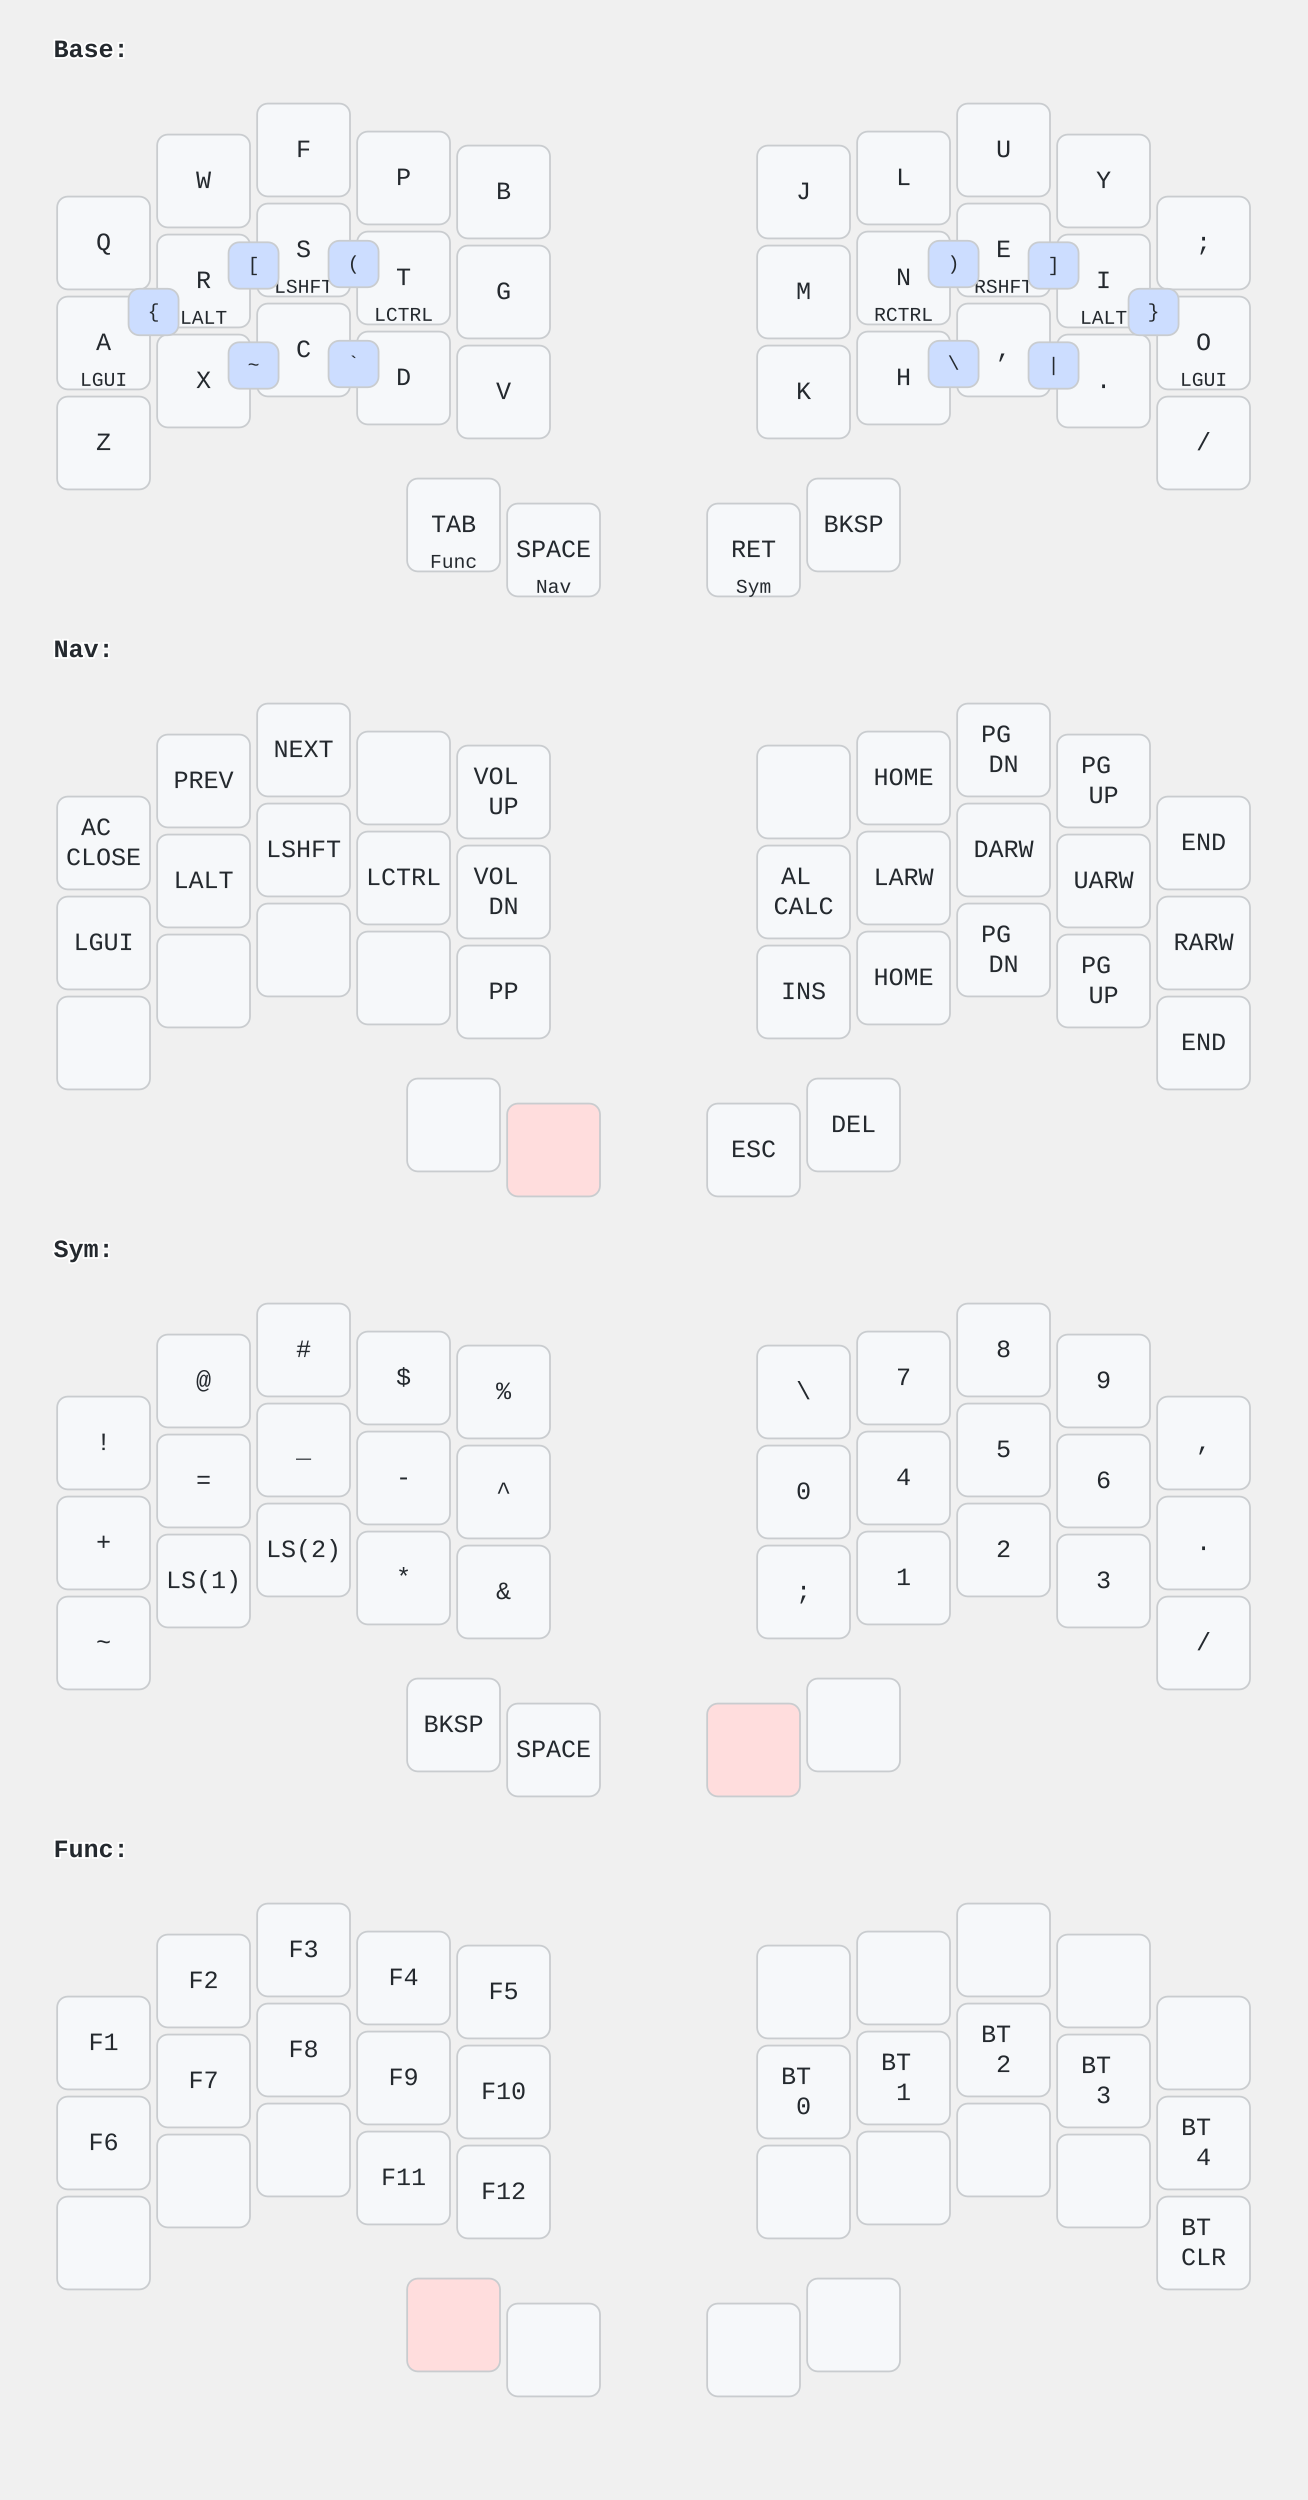
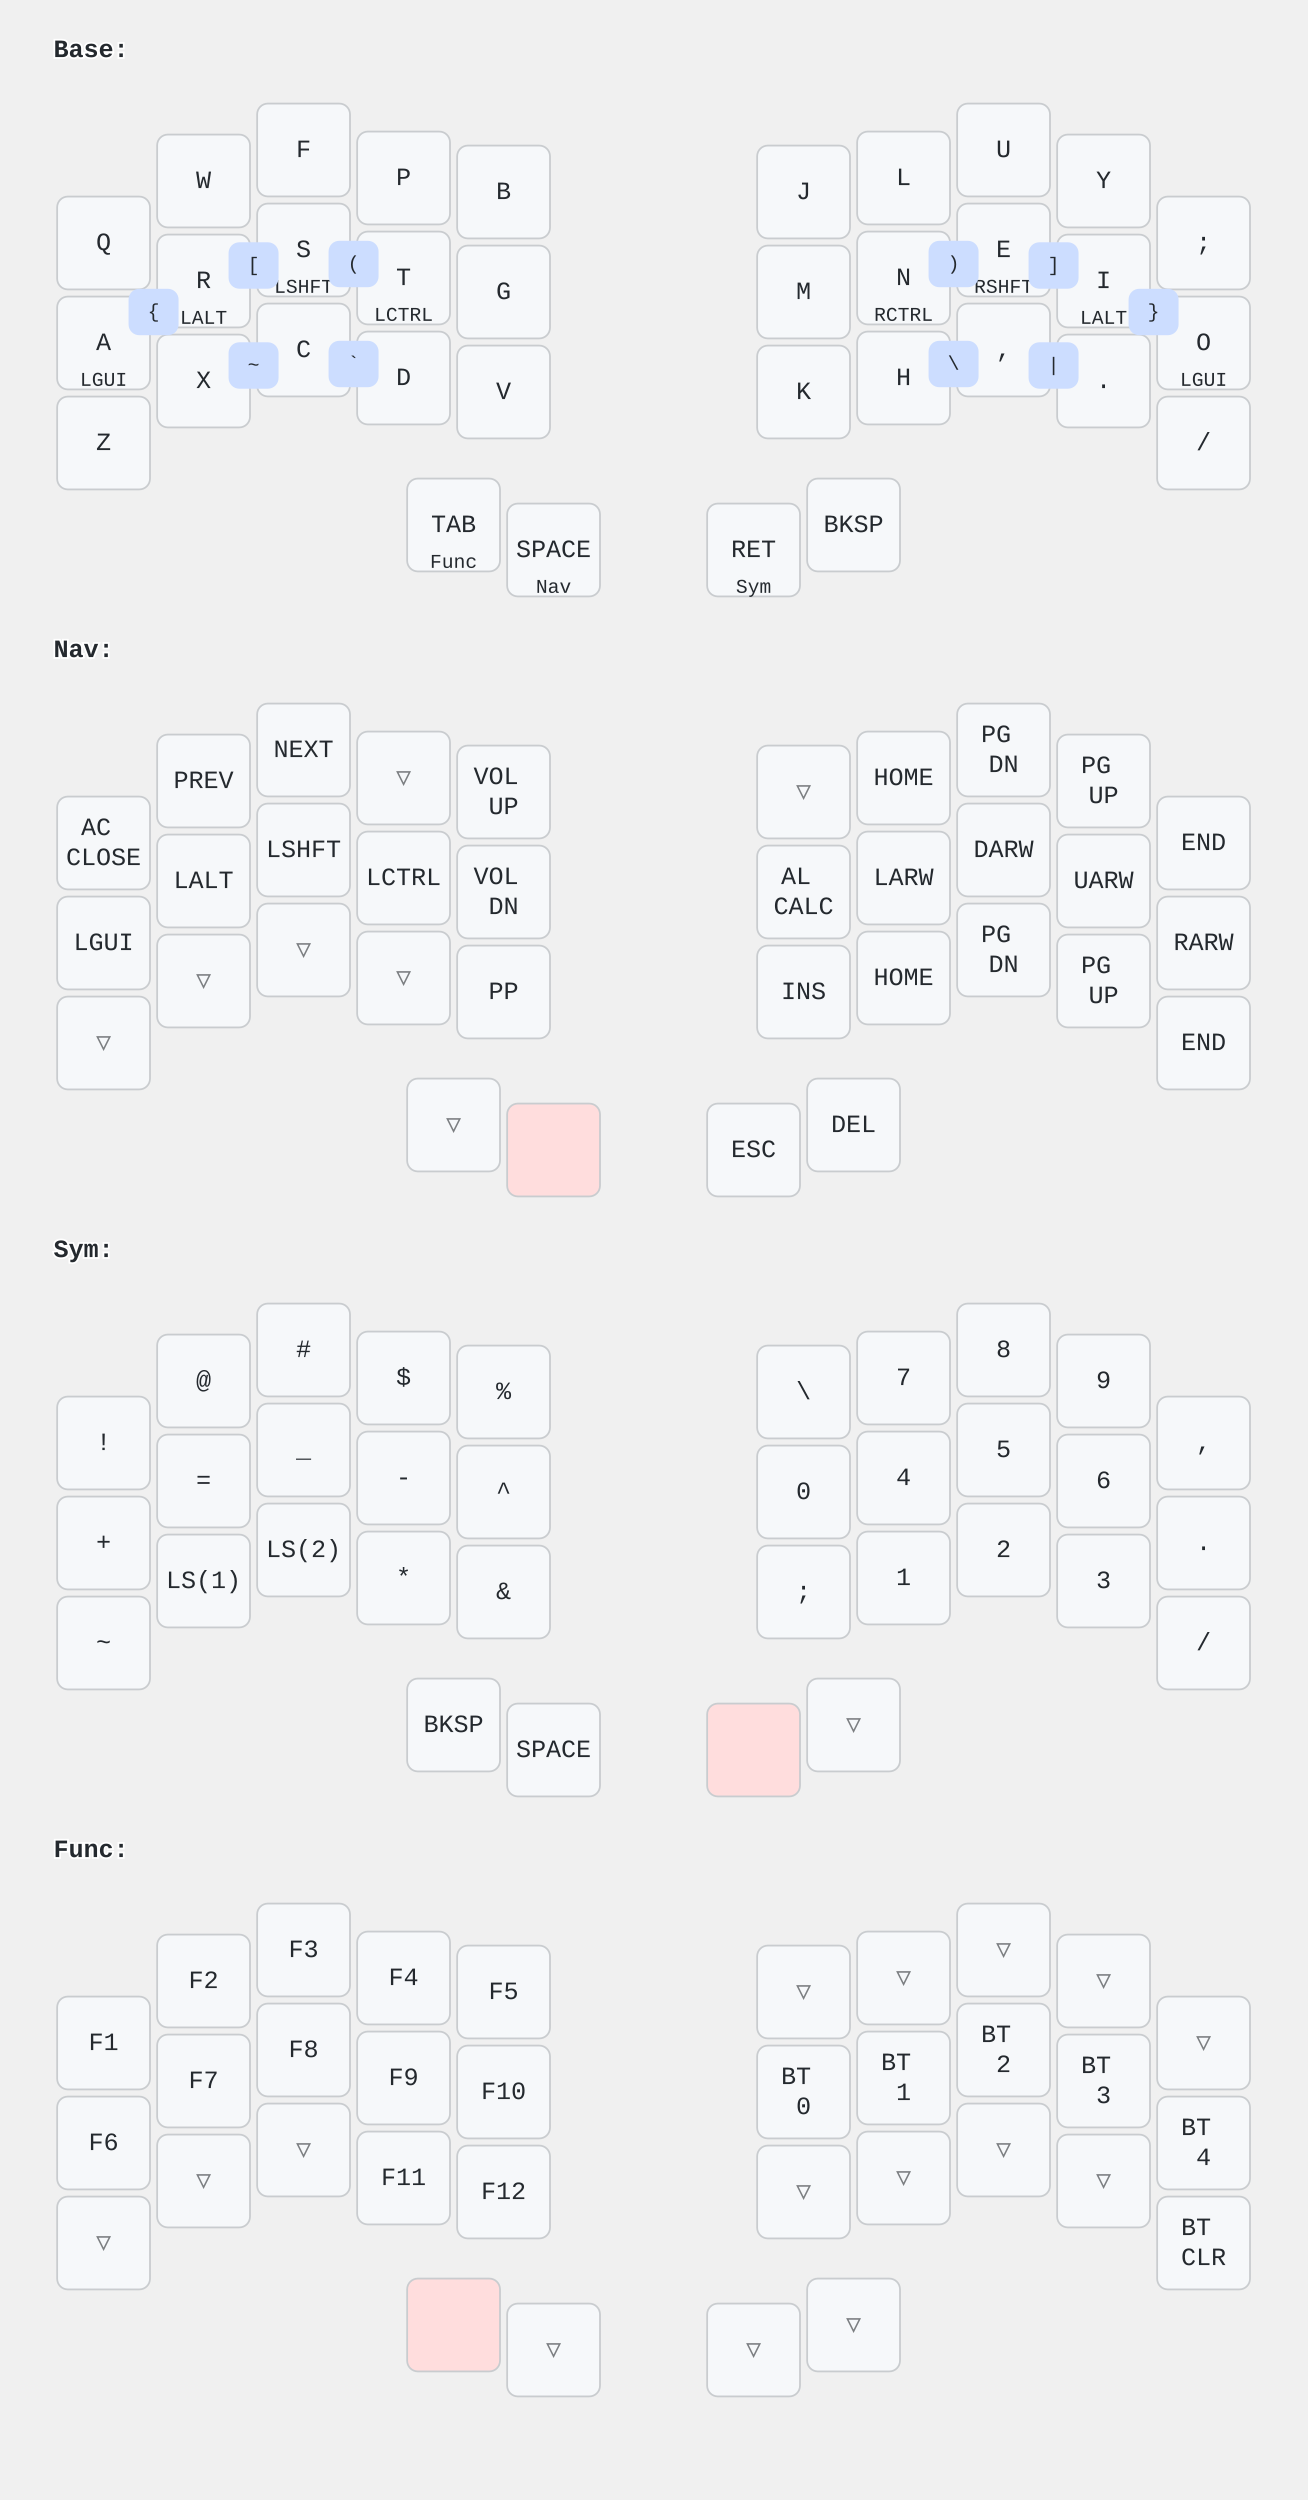
- <svg xmlns="http://www.w3.org/2000/svg" width="732.0" height="1400.0" viewBox="0 0 732.0 1400.0">
-   <style>/* font and background color specifications */
- svg {
+ <svg xmlns="http://www.w3.org/2000/svg" width="732.0" height="1400.0" viewBox="0 0 732.0 1400.0" class="keymap">
+   <style>/* inherit to force styles through use tags*/
+ svg path {
+     fill: inherit;
+ }
+ /* font and background color specifications */
+ svg.keymap {
    font-family: SFMono-Regular,Consolas,Liberation Mono,Menlo,monospace;
    font-size: 14px;
    font-kerning: normal;
    text-rendering: optimizeLegibility;
    fill: #24292e;
}

/* default key styling */
- rect {
+ rect.key {
    fill: #f6f8fa;
    stroke: #c9cccf;
    stroke-width: 1;
}

/* color accent for combo boxes */
rect.combo {
    fill: #cdf;
}

/* color accent for held keys */
rect.held, rect.combo.held {
    fill: #fdd;
}

/* color accent for ghost (optional) keys */
rect.ghost, rect.combo.ghost {
    fill: #ddd;
}

text {
    text-anchor: middle;
    dominant-baseline: middle;
}

/* styling for layer labels */
text.label {
    font-weight: bold;
    text-anchor: start;
    stroke: white;
    stroke-width: 2;
    paint-order: stroke;
}

/* styling for combo tap, and key hold/shifted label text */
text.combo, text.hold, text.shifted {
    font-size: 11px;
}

text.hold {
    text-anchor: middle;
    dominant-baseline: auto;
}

text.shifted {
    text-anchor: middle;
    dominant-baseline: hanging;
}

/* styling for hold/shifted label text in combo box */
text.combo.hold, text.combo.shifted {
    font-size: 8px;
}

+ /* lighter symbol for transparent keys */
+ text.trans {
+     fill: #7b7e81;
+ }
+ 
/* styling for combo dendrons */
- path {
+ path.combo {
    stroke-width: 1;
    stroke: gray;
    fill: none;
}
+ 
+ /* Start Tabler Icons Cleanup */
+ /* cannot use height/width with glyphs */
+ .icon-tabler &gt; path {
+     fill: inherit;
+     stroke: inherit;
+ }
+ /* hide tabler's default box */
+ .icon-tabler &gt; path[stroke="none"][fill="none"] {
+     visibility: collapse;
+ }
+ /* End Tabler Icons Cleanup */
</style>
  <g class="layer-Base">
    <text x="30.0" y="28.0" class="label">Base:</text>
-     <rect rx="6.0" ry="6.0" x="32.0" y="110.08" width="52.0" height="52.0" class="" />
+     <rect rx="6.0" ry="6.0" x="32.0" y="110.08" width="52.0" height="52.0" class="key" />
    <text x="58.0" y="136.08" class="tap">Q</text>
-     <rect rx="6.0" ry="6.0" x="88.0" y="75.36" width="52.0" height="52.0" class="" />
+     <rect rx="6.0" ry="6.0" x="88.0" y="75.36" width="52.0" height="52.0" class="key" />
    <text x="114.0" y="101.36" class="tap">W</text>
-     <rect rx="6.0" ry="6.0" x="144.0" y="58.0" width="52.0" height="52.0" class="" />
+     <rect rx="6.0" ry="6.0" x="144.0" y="58.0" width="52.0" height="52.0" class="key" />
    <text x="170.0" y="84.0" class="tap">F</text>
-     <rect rx="6.0" ry="6.0" x="200.0" y="73.68" width="52.0" height="52.0" class="" />
+     <rect rx="6.0" ry="6.0" x="200.0" y="73.68" width="52.0" height="52.0" class="key" />
    <text x="226.0" y="99.68" class="tap">P</text>
-     <rect rx="6.0" ry="6.0" x="256.0" y="81.52" width="52.0" height="52.0" class="" />
+     <rect rx="6.0" ry="6.0" x="256.0" y="81.52" width="52.0" height="52.0" class="key" />
    <text x="282.0" y="107.52" class="tap">B</text>
-     <rect rx="6.0" ry="6.0" x="424.0" y="81.52" width="52.0" height="52.0" class="" />
+     <rect rx="6.0" ry="6.0" x="424.0" y="81.52" width="52.0" height="52.0" class="key" />
    <text x="450.0" y="107.52" class="tap">J</text>
-     <rect rx="6.0" ry="6.0" x="480.0" y="73.68" width="52.0" height="52.0" class="" />
+     <rect rx="6.0" ry="6.0" x="480.0" y="73.68" width="52.0" height="52.0" class="key" />
    <text x="506.0" y="99.68" class="tap">L</text>
-     <rect rx="6.0" ry="6.0" x="536.0" y="58.0" width="52.0" height="52.0" class="" />
+     <rect rx="6.0" ry="6.0" x="536.0" y="58.0" width="52.0" height="52.0" class="key" />
    <text x="562.0" y="84.0" class="tap">U</text>
-     <rect rx="6.0" ry="6.0" x="592.0" y="75.36" width="52.0" height="52.0" class="" />
+     <rect rx="6.0" ry="6.0" x="592.0" y="75.36" width="52.0" height="52.0" class="key" />
    <text x="618.0" y="101.36" class="tap">Y</text>
-     <rect rx="6.0" ry="6.0" x="648.0" y="110.08" width="52.0" height="52.0" class="" />
+     <rect rx="6.0" ry="6.0" x="648.0" y="110.08" width="52.0" height="52.0" class="key" />
    <text x="674.0" y="136.08" class="tap">;</text>
-     <rect rx="6.0" ry="6.0" x="32.0" y="166.08" width="52.0" height="52.0" class="" />
+     <rect rx="6.0" ry="6.0" x="32.0" y="166.08" width="52.0" height="52.0" class="key" />
    <text x="58.0" y="192.08" class="tap">A</text>
    <text x="58.0" y="216.08" class="hold">LGUI</text>
-     <rect rx="6.0" ry="6.0" x="88.0" y="131.36" width="52.0" height="52.0" class="" />
+     <rect rx="6.0" ry="6.0" x="88.0" y="131.36" width="52.0" height="52.0" class="key" />
    <text x="114.0" y="157.36" class="tap">R</text>
    <text x="114.0" y="181.36" class="hold">LALT</text>
-     <rect rx="6.0" ry="6.0" x="144.0" y="114.0" width="52.0" height="52.0" class="" />
+     <rect rx="6.0" ry="6.0" x="144.0" y="114.0" width="52.0" height="52.0" class="key" />
    <text x="170.0" y="140.0" class="tap">S</text>
    <text x="170.0" y="164.0" class="hold">LSHFT</text>
-     <rect rx="6.0" ry="6.0" x="200.0" y="129.68" width="52.0" height="52.0" class="" />
+     <rect rx="6.0" ry="6.0" x="200.0" y="129.68" width="52.0" height="52.0" class="key" />
    <text x="226.0" y="155.68" class="tap">T</text>
    <text x="226.0" y="179.68" class="hold">LCTRL</text>
-     <rect rx="6.0" ry="6.0" x="256.0" y="137.52" width="52.0" height="52.0" class="" />
+     <rect rx="6.0" ry="6.0" x="256.0" y="137.52" width="52.0" height="52.0" class="key" />
    <text x="282.0" y="163.52" class="tap">G</text>
-     <rect rx="6.0" ry="6.0" x="424.0" y="137.52" width="52.0" height="52.0" class="" />
+     <rect rx="6.0" ry="6.0" x="424.0" y="137.52" width="52.0" height="52.0" class="key" />
    <text x="450.0" y="163.52" class="tap">M</text>
-     <rect rx="6.0" ry="6.0" x="480.0" y="129.68" width="52.0" height="52.0" class="" />
+     <rect rx="6.0" ry="6.0" x="480.0" y="129.68" width="52.0" height="52.0" class="key" />
    <text x="506.0" y="155.68" class="tap">N</text>
    <text x="506.0" y="179.68" class="hold">RCTRL</text>
-     <rect rx="6.0" ry="6.0" x="536.0" y="114.0" width="52.0" height="52.0" class="" />
+     <rect rx="6.0" ry="6.0" x="536.0" y="114.0" width="52.0" height="52.0" class="key" />
    <text x="562.0" y="140.0" class="tap">E</text>
    <text x="562.0" y="164.0" class="hold">RSHFT</text>
-     <rect rx="6.0" ry="6.0" x="592.0" y="131.36" width="52.0" height="52.0" class="" />
+     <rect rx="6.0" ry="6.0" x="592.0" y="131.36" width="52.0" height="52.0" class="key" />
    <text x="618.0" y="157.36" class="tap">I</text>
    <text x="618.0" y="181.36" class="hold">LALT</text>
-     <rect rx="6.0" ry="6.0" x="648.0" y="166.08" width="52.0" height="52.0" class="" />
+     <rect rx="6.0" ry="6.0" x="648.0" y="166.08" width="52.0" height="52.0" class="key" />
    <text x="674.0" y="192.08" class="tap">O</text>
    <text x="674.0" y="216.08" class="hold">LGUI</text>
-     <rect rx="6.0" ry="6.0" x="32.0" y="222.08" width="52.0" height="52.0" class="" />
+     <rect rx="6.0" ry="6.0" x="32.0" y="222.08" width="52.0" height="52.0" class="key" />
    <text x="58.0" y="248.08" class="tap">Z</text>
-     <rect rx="6.0" ry="6.0" x="88.0" y="187.36" width="52.0" height="52.0" class="" />
+     <rect rx="6.0" ry="6.0" x="88.0" y="187.36" width="52.0" height="52.0" class="key" />
    <text x="114.0" y="213.36" class="tap">X</text>
-     <rect rx="6.0" ry="6.0" x="144.0" y="170.0" width="52.0" height="52.0" class="" />
+     <rect rx="6.0" ry="6.0" x="144.0" y="170.0" width="52.0" height="52.0" class="key" />
    <text x="170.0" y="196.0" class="tap">C</text>
-     <rect rx="6.0" ry="6.0" x="200.0" y="185.68" width="52.0" height="52.0" class="" />
+     <rect rx="6.0" ry="6.0" x="200.0" y="185.68" width="52.0" height="52.0" class="key" />
    <text x="226.0" y="211.68" class="tap">D</text>
-     <rect rx="6.0" ry="6.0" x="256.0" y="193.52" width="52.0" height="52.0" class="" />
+     <rect rx="6.0" ry="6.0" x="256.0" y="193.52" width="52.0" height="52.0" class="key" />
    <text x="282.0" y="219.52" class="tap">V</text>
-     <rect rx="6.0" ry="6.0" x="424.0" y="193.52" width="52.0" height="52.0" class="" />
+     <rect rx="6.0" ry="6.0" x="424.0" y="193.52" width="52.0" height="52.0" class="key" />
    <text x="450.0" y="219.52" class="tap">K</text>
-     <rect rx="6.0" ry="6.0" x="480.0" y="185.68" width="52.0" height="52.0" class="" />
+     <rect rx="6.0" ry="6.0" x="480.0" y="185.68" width="52.0" height="52.0" class="key" />
    <text x="506.0" y="211.68" class="tap">H</text>
-     <rect rx="6.0" ry="6.0" x="536.0" y="170.0" width="52.0" height="52.0" class="" />
+     <rect rx="6.0" ry="6.0" x="536.0" y="170.0" width="52.0" height="52.0" class="key" />
    <text x="562.0" y="196.0" class="tap">,</text>
-     <rect rx="6.0" ry="6.0" x="592.0" y="187.36" width="52.0" height="52.0" class="" />
+     <rect rx="6.0" ry="6.0" x="592.0" y="187.36" width="52.0" height="52.0" class="key" />
    <text x="618.0" y="213.36" class="tap">.</text>
-     <rect rx="6.0" ry="6.0" x="648.0" y="222.08" width="52.0" height="52.0" class="" />
+     <rect rx="6.0" ry="6.0" x="648.0" y="222.08" width="52.0" height="52.0" class="key" />
    <text x="674.0" y="248.08" class="tap">/</text>
-     <rect rx="6.0" ry="6.0" x="228.0" y="268.0" width="52.0" height="52.0" class="" />
+     <rect rx="6.0" ry="6.0" x="228.0" y="268.0" width="52.0" height="52.0" class="key" />
    <text x="254.0" y="294.0" class="tap">TAB</text>
    <text x="254.0" y="318.0" class="hold">Func</text>
-     <rect rx="6.0" ry="6.0" x="284.0" y="282.0" width="52.0" height="52.0" class="" />
+     <rect rx="6.0" ry="6.0" x="284.0" y="282.0" width="52.0" height="52.0" class="key" />
    <text x="310.0" y="308.0" class="tap">SPACE</text>
    <text x="310.0" y="332.0" class="hold">Nav</text>
-     <rect rx="6.0" ry="6.0" x="396.0" y="282.0" width="52.0" height="52.0" class="" />
+     <rect rx="6.0" ry="6.0" x="396.0" y="282.0" width="52.0" height="52.0" class="key" />
    <text x="422.0" y="308.0" class="tap">RET</text>
    <text x="422.0" y="332.0" class="hold">Sym</text>
-     <rect rx="6.0" ry="6.0" x="452.0" y="268.0" width="52.0" height="52.0" class="" />
+     <rect rx="6.0" ry="6.0" x="452.0" y="268.0" width="52.0" height="52.0" class="key" />
    <text x="478.0" y="294.0" class="tap">BKSP</text>
    <rect rx="6.0" ry="6.0" x="72.0" y="161.72" width="28.0" height="26.0" class="combo" />
-     <text x="86.0" y="174.72" class="combo">{</text>
+     <text x="86.0" y="174.72" class="combo tap">{</text>
    <rect rx="6.0" ry="6.0" x="128.0" y="135.68" width="28.0" height="26.0" class="combo" />
-     <text x="142.0" y="148.68" class="combo">[</text>
+     <text x="142.0" y="148.68" class="combo tap">[</text>
    <rect rx="6.0" ry="6.0" x="184.0" y="134.84" width="28.0" height="26.0" class="combo" />
-     <text x="198.0" y="147.84" class="combo">(</text>
+     <text x="198.0" y="147.84" class="combo tap">(</text>
    <rect rx="6.0" ry="6.0" x="520.0" y="134.84" width="28.0" height="26.0" class="combo" />
-     <text x="534.0" y="147.84" class="combo">)</text>
+     <text x="534.0" y="147.84" class="combo tap">)</text>
    <rect rx="6.0" ry="6.0" x="576.0" y="135.68" width="28.0" height="26.0" class="combo" />
-     <text x="590.0" y="148.68" class="combo">]</text>
+     <text x="590.0" y="148.68" class="combo tap">]</text>
    <rect rx="6.0" ry="6.0" x="632.0" y="161.72" width="28.0" height="26.0" class="combo" />
-     <text x="646.0" y="174.72" class="combo">}</text>
+     <text x="646.0" y="174.72" class="combo tap">}</text>
    <rect rx="6.0" ry="6.0" x="128.0" y="191.68" width="28.0" height="26.0" class="combo" />
-     <text x="142.0" y="204.68" class="combo">~</text>
+     <text x="142.0" y="204.68" class="combo tap">~</text>
    <rect rx="6.0" ry="6.0" x="184.0" y="190.84" width="28.0" height="26.0" class="combo" />
-     <text x="198.0" y="203.84" class="combo">`</text>
+     <text x="198.0" y="203.84" class="combo tap">`</text>
    <rect rx="6.0" ry="6.0" x="520.0" y="190.84" width="28.0" height="26.0" class="combo" />
-     <text x="534.0" y="203.84" class="combo">\</text>
+     <text x="534.0" y="203.84" class="combo tap">\</text>
    <rect rx="6.0" ry="6.0" x="576.0" y="191.68" width="28.0" height="26.0" class="combo" />
-     <text x="590.0" y="204.68" class="combo">|</text>
+     <text x="590.0" y="204.68" class="combo tap">|</text>
  </g>
  <g class="layer-Nav">
    <text x="30.0" y="364.0" class="label">Nav:</text>
-     <rect rx="6.0" ry="6.0" x="32.0" y="446.08" width="52.0" height="52.0" class="" />
+     <rect rx="6.0" ry="6.0" x="32.0" y="446.08" width="52.0" height="52.0" class="key" />
    <text x="58.0" y="472.08" class="tap">
      <tspan x="58.0" dy="-0.6em">AC</tspan>
      <tspan x="58.0" dy="1.2em">CLOSE</tspan>
    </text>
-     <rect rx="6.0" ry="6.0" x="88.0" y="411.36" width="52.0" height="52.0" class="" />
+     <rect rx="6.0" ry="6.0" x="88.0" y="411.36" width="52.0" height="52.0" class="key" />
    <text x="114.0" y="437.36" class="tap">PREV</text>
-     <rect rx="6.0" ry="6.0" x="144.0" y="394.0" width="52.0" height="52.0" class="" />
+     <rect rx="6.0" ry="6.0" x="144.0" y="394.0" width="52.0" height="52.0" class="key" />
    <text x="170.0" y="420.0" class="tap">NEXT</text>
-     <rect rx="6.0" ry="6.0" x="200.0" y="409.68" width="52.0" height="52.0" class="" />
-     <rect rx="6.0" ry="6.0" x="256.0" y="417.52" width="52.0" height="52.0" class="" />
+     <rect rx="6.0" ry="6.0" x="200.0" y="409.68" width="52.0" height="52.0" class="trans key" />
+     <text x="226.0" y="435.68" class="trans tap">▽</text>
+     <rect rx="6.0" ry="6.0" x="256.0" y="417.52" width="52.0" height="52.0" class="key" />
    <text x="282.0" y="443.52" class="tap">
      <tspan x="282.0" dy="-0.6em">VOL</tspan>
      <tspan x="282.0" dy="1.2em">UP</tspan>
    </text>
-     <rect rx="6.0" ry="6.0" x="424.0" y="417.52" width="52.0" height="52.0" class="" />
-     <rect rx="6.0" ry="6.0" x="480.0" y="409.68" width="52.0" height="52.0" class="" />
+     <rect rx="6.0" ry="6.0" x="424.0" y="417.52" width="52.0" height="52.0" class="trans key" />
+     <text x="450.0" y="443.52" class="trans tap">▽</text>
+     <rect rx="6.0" ry="6.0" x="480.0" y="409.68" width="52.0" height="52.0" class="key" />
    <text x="506.0" y="435.68" class="tap">HOME</text>
-     <rect rx="6.0" ry="6.0" x="536.0" y="394.0" width="52.0" height="52.0" class="" />
+     <rect rx="6.0" ry="6.0" x="536.0" y="394.0" width="52.0" height="52.0" class="key" />
    <text x="562.0" y="420.0" class="tap">
      <tspan x="562.0" dy="-0.6em">PG</tspan>
      <tspan x="562.0" dy="1.2em">DN</tspan>
    </text>
-     <rect rx="6.0" ry="6.0" x="592.0" y="411.36" width="52.0" height="52.0" class="" />
+     <rect rx="6.0" ry="6.0" x="592.0" y="411.36" width="52.0" height="52.0" class="key" />
    <text x="618.0" y="437.36" class="tap">
      <tspan x="618.0" dy="-0.6em">PG</tspan>
      <tspan x="618.0" dy="1.2em">UP</tspan>
    </text>
-     <rect rx="6.0" ry="6.0" x="648.0" y="446.08" width="52.0" height="52.0" class="" />
+     <rect rx="6.0" ry="6.0" x="648.0" y="446.08" width="52.0" height="52.0" class="key" />
    <text x="674.0" y="472.08" class="tap">END</text>
-     <rect rx="6.0" ry="6.0" x="32.0" y="502.08" width="52.0" height="52.0" class="" />
+     <rect rx="6.0" ry="6.0" x="32.0" y="502.08" width="52.0" height="52.0" class="key" />
    <text x="58.0" y="528.08" class="tap">LGUI</text>
-     <rect rx="6.0" ry="6.0" x="88.0" y="467.36" width="52.0" height="52.0" class="" />
+     <rect rx="6.0" ry="6.0" x="88.0" y="467.36" width="52.0" height="52.0" class="key" />
    <text x="114.0" y="493.36" class="tap">LALT</text>
-     <rect rx="6.0" ry="6.0" x="144.0" y="450.0" width="52.0" height="52.0" class="" />
+     <rect rx="6.0" ry="6.0" x="144.0" y="450.0" width="52.0" height="52.0" class="key" />
    <text x="170.0" y="476.0" class="tap">LSHFT</text>
-     <rect rx="6.0" ry="6.0" x="200.0" y="465.68" width="52.0" height="52.0" class="" />
+     <rect rx="6.0" ry="6.0" x="200.0" y="465.68" width="52.0" height="52.0" class="key" />
    <text x="226.0" y="491.68" class="tap">LCTRL</text>
-     <rect rx="6.0" ry="6.0" x="256.0" y="473.52" width="52.0" height="52.0" class="" />
+     <rect rx="6.0" ry="6.0" x="256.0" y="473.52" width="52.0" height="52.0" class="key" />
    <text x="282.0" y="499.52" class="tap">
      <tspan x="282.0" dy="-0.6em">VOL</tspan>
      <tspan x="282.0" dy="1.2em">DN</tspan>
    </text>
-     <rect rx="6.0" ry="6.0" x="424.0" y="473.52" width="52.0" height="52.0" class="" />
+     <rect rx="6.0" ry="6.0" x="424.0" y="473.52" width="52.0" height="52.0" class="key" />
    <text x="450.0" y="499.52" class="tap">
      <tspan x="450.0" dy="-0.6em">AL</tspan>
      <tspan x="450.0" dy="1.2em">CALC</tspan>
    </text>
-     <rect rx="6.0" ry="6.0" x="480.0" y="465.68" width="52.0" height="52.0" class="" />
+     <rect rx="6.0" ry="6.0" x="480.0" y="465.68" width="52.0" height="52.0" class="key" />
    <text x="506.0" y="491.68" class="tap">LARW</text>
-     <rect rx="6.0" ry="6.0" x="536.0" y="450.0" width="52.0" height="52.0" class="" />
+     <rect rx="6.0" ry="6.0" x="536.0" y="450.0" width="52.0" height="52.0" class="key" />
    <text x="562.0" y="476.0" class="tap">DARW</text>
-     <rect rx="6.0" ry="6.0" x="592.0" y="467.36" width="52.0" height="52.0" class="" />
+     <rect rx="6.0" ry="6.0" x="592.0" y="467.36" width="52.0" height="52.0" class="key" />
    <text x="618.0" y="493.36" class="tap">UARW</text>
-     <rect rx="6.0" ry="6.0" x="648.0" y="502.08" width="52.0" height="52.0" class="" />
+     <rect rx="6.0" ry="6.0" x="648.0" y="502.08" width="52.0" height="52.0" class="key" />
    <text x="674.0" y="528.08" class="tap">RARW</text>
-     <rect rx="6.0" ry="6.0" x="32.0" y="558.08" width="52.0" height="52.0" class="" />
-     <rect rx="6.0" ry="6.0" x="88.0" y="523.36" width="52.0" height="52.0" class="" />
-     <rect rx="6.0" ry="6.0" x="144.0" y="506.0" width="52.0" height="52.0" class="" />
-     <rect rx="6.0" ry="6.0" x="200.0" y="521.68" width="52.0" height="52.0" class="" />
-     <rect rx="6.0" ry="6.0" x="256.0" y="529.52" width="52.0" height="52.0" class="" />
+     <rect rx="6.0" ry="6.0" x="32.0" y="558.08" width="52.0" height="52.0" class="trans key" />
+     <text x="58.0" y="584.08" class="trans tap">▽</text>
+     <rect rx="6.0" ry="6.0" x="88.0" y="523.36" width="52.0" height="52.0" class="trans key" />
+     <text x="114.0" y="549.36" class="trans tap">▽</text>
+     <rect rx="6.0" ry="6.0" x="144.0" y="506.0" width="52.0" height="52.0" class="trans key" />
+     <text x="170.0" y="532.0" class="trans tap">▽</text>
+     <rect rx="6.0" ry="6.0" x="200.0" y="521.68" width="52.0" height="52.0" class="trans key" />
+     <text x="226.0" y="547.68" class="trans tap">▽</text>
+     <rect rx="6.0" ry="6.0" x="256.0" y="529.52" width="52.0" height="52.0" class="key" />
    <text x="282.0" y="555.52" class="tap">PP</text>
-     <rect rx="6.0" ry="6.0" x="424.0" y="529.52" width="52.0" height="52.0" class="" />
+     <rect rx="6.0" ry="6.0" x="424.0" y="529.52" width="52.0" height="52.0" class="key" />
    <text x="450.0" y="555.52" class="tap">INS</text>
-     <rect rx="6.0" ry="6.0" x="480.0" y="521.68" width="52.0" height="52.0" class="" />
+     <rect rx="6.0" ry="6.0" x="480.0" y="521.68" width="52.0" height="52.0" class="key" />
    <text x="506.0" y="547.68" class="tap">HOME</text>
-     <rect rx="6.0" ry="6.0" x="536.0" y="506.0" width="52.0" height="52.0" class="" />
+     <rect rx="6.0" ry="6.0" x="536.0" y="506.0" width="52.0" height="52.0" class="key" />
    <text x="562.0" y="532.0" class="tap">
      <tspan x="562.0" dy="-0.6em">PG</tspan>
      <tspan x="562.0" dy="1.2em">DN</tspan>
    </text>
-     <rect rx="6.0" ry="6.0" x="592.0" y="523.36" width="52.0" height="52.0" class="" />
+     <rect rx="6.0" ry="6.0" x="592.0" y="523.36" width="52.0" height="52.0" class="key" />
    <text x="618.0" y="549.36" class="tap">
      <tspan x="618.0" dy="-0.6em">PG</tspan>
      <tspan x="618.0" dy="1.2em">UP</tspan>
    </text>
-     <rect rx="6.0" ry="6.0" x="648.0" y="558.08" width="52.0" height="52.0" class="" />
+     <rect rx="6.0" ry="6.0" x="648.0" y="558.08" width="52.0" height="52.0" class="key" />
    <text x="674.0" y="584.08" class="tap">END</text>
-     <rect rx="6.0" ry="6.0" x="228.0" y="604.0" width="52.0" height="52.0" class="" />
-     <rect rx="6.0" ry="6.0" x="284.0" y="618.0" width="52.0" height="52.0" class="held" />
-     <rect rx="6.0" ry="6.0" x="396.0" y="618.0" width="52.0" height="52.0" class="" />
+     <rect rx="6.0" ry="6.0" x="228.0" y="604.0" width="52.0" height="52.0" class="trans key" />
+     <text x="254.0" y="630.0" class="trans tap">▽</text>
+     <rect rx="6.0" ry="6.0" x="284.0" y="618.0" width="52.0" height="52.0" class="held key" />
+     <rect rx="6.0" ry="6.0" x="396.0" y="618.0" width="52.0" height="52.0" class="key" />
    <text x="422.0" y="644.0" class="tap">ESC</text>
-     <rect rx="6.0" ry="6.0" x="452.0" y="604.0" width="52.0" height="52.0" class="" />
+     <rect rx="6.0" ry="6.0" x="452.0" y="604.0" width="52.0" height="52.0" class="key" />
    <text x="478.0" y="630.0" class="tap">DEL</text>
  </g>
  <g class="layer-Sym">
    <text x="30.0" y="700.0" class="label">Sym:</text>
-     <rect rx="6.0" ry="6.0" x="32.0" y="782.08" width="52.0" height="52.0" class="" />
+     <rect rx="6.0" ry="6.0" x="32.0" y="782.08" width="52.0" height="52.0" class="key" />
    <text x="58.0" y="808.08" class="tap">!</text>
-     <rect rx="6.0" ry="6.0" x="88.0" y="747.36" width="52.0" height="52.0" class="" />
+     <rect rx="6.0" ry="6.0" x="88.0" y="747.36" width="52.0" height="52.0" class="key" />
    <text x="114.0" y="773.36" class="tap">@</text>
-     <rect rx="6.0" ry="6.0" x="144.0" y="730.0" width="52.0" height="52.0" class="" />
+     <rect rx="6.0" ry="6.0" x="144.0" y="730.0" width="52.0" height="52.0" class="key" />
    <text x="170.0" y="756.0" class="tap">#</text>
-     <rect rx="6.0" ry="6.0" x="200.0" y="745.68" width="52.0" height="52.0" class="" />
+     <rect rx="6.0" ry="6.0" x="200.0" y="745.68" width="52.0" height="52.0" class="key" />
    <text x="226.0" y="771.68" class="tap">$</text>
-     <rect rx="6.0" ry="6.0" x="256.0" y="753.52" width="52.0" height="52.0" class="" />
+     <rect rx="6.0" ry="6.0" x="256.0" y="753.52" width="52.0" height="52.0" class="key" />
    <text x="282.0" y="779.52" class="tap">%</text>
-     <rect rx="6.0" ry="6.0" x="424.0" y="753.52" width="52.0" height="52.0" class="" />
+     <rect rx="6.0" ry="6.0" x="424.0" y="753.52" width="52.0" height="52.0" class="key" />
    <text x="450.0" y="779.52" class="tap">\</text>
-     <rect rx="6.0" ry="6.0" x="480.0" y="745.68" width="52.0" height="52.0" class="" />
+     <rect rx="6.0" ry="6.0" x="480.0" y="745.68" width="52.0" height="52.0" class="key" />
    <text x="506.0" y="771.68" class="tap">7</text>
-     <rect rx="6.0" ry="6.0" x="536.0" y="730.0" width="52.0" height="52.0" class="" />
+     <rect rx="6.0" ry="6.0" x="536.0" y="730.0" width="52.0" height="52.0" class="key" />
    <text x="562.0" y="756.0" class="tap">8</text>
-     <rect rx="6.0" ry="6.0" x="592.0" y="747.36" width="52.0" height="52.0" class="" />
+     <rect rx="6.0" ry="6.0" x="592.0" y="747.36" width="52.0" height="52.0" class="key" />
    <text x="618.0" y="773.36" class="tap">9</text>
-     <rect rx="6.0" ry="6.0" x="648.0" y="782.08" width="52.0" height="52.0" class="" />
+     <rect rx="6.0" ry="6.0" x="648.0" y="782.08" width="52.0" height="52.0" class="key" />
    <text x="674.0" y="808.08" class="tap">,</text>
-     <rect rx="6.0" ry="6.0" x="32.0" y="838.08" width="52.0" height="52.0" class="" />
+     <rect rx="6.0" ry="6.0" x="32.0" y="838.08" width="52.0" height="52.0" class="key" />
    <text x="58.0" y="864.08" class="tap">+</text>
-     <rect rx="6.0" ry="6.0" x="88.0" y="803.36" width="52.0" height="52.0" class="" />
+     <rect rx="6.0" ry="6.0" x="88.0" y="803.36" width="52.0" height="52.0" class="key" />
    <text x="114.0" y="829.36" class="tap">=</text>
-     <rect rx="6.0" ry="6.0" x="144.0" y="786.0" width="52.0" height="52.0" class="" />
+     <rect rx="6.0" ry="6.0" x="144.0" y="786.0" width="52.0" height="52.0" class="key" />
    <text x="170.0" y="812.0" class="tap">_</text>
-     <rect rx="6.0" ry="6.0" x="200.0" y="801.68" width="52.0" height="52.0" class="" />
+     <rect rx="6.0" ry="6.0" x="200.0" y="801.68" width="52.0" height="52.0" class="key" />
    <text x="226.0" y="827.68" class="tap">-</text>
-     <rect rx="6.0" ry="6.0" x="256.0" y="809.52" width="52.0" height="52.0" class="" />
+     <rect rx="6.0" ry="6.0" x="256.0" y="809.52" width="52.0" height="52.0" class="key" />
    <text x="282.0" y="835.52" class="tap">^</text>
-     <rect rx="6.0" ry="6.0" x="424.0" y="809.52" width="52.0" height="52.0" class="" />
+     <rect rx="6.0" ry="6.0" x="424.0" y="809.52" width="52.0" height="52.0" class="key" />
    <text x="450.0" y="835.52" class="tap">0</text>
-     <rect rx="6.0" ry="6.0" x="480.0" y="801.68" width="52.0" height="52.0" class="" />
+     <rect rx="6.0" ry="6.0" x="480.0" y="801.68" width="52.0" height="52.0" class="key" />
    <text x="506.0" y="827.68" class="tap">4</text>
-     <rect rx="6.0" ry="6.0" x="536.0" y="786.0" width="52.0" height="52.0" class="" />
+     <rect rx="6.0" ry="6.0" x="536.0" y="786.0" width="52.0" height="52.0" class="key" />
    <text x="562.0" y="812.0" class="tap">5</text>
-     <rect rx="6.0" ry="6.0" x="592.0" y="803.36" width="52.0" height="52.0" class="" />
+     <rect rx="6.0" ry="6.0" x="592.0" y="803.36" width="52.0" height="52.0" class="key" />
    <text x="618.0" y="829.36" class="tap">6</text>
-     <rect rx="6.0" ry="6.0" x="648.0" y="838.08" width="52.0" height="52.0" class="" />
+     <rect rx="6.0" ry="6.0" x="648.0" y="838.08" width="52.0" height="52.0" class="key" />
    <text x="674.0" y="864.08" class="tap">.</text>
-     <rect rx="6.0" ry="6.0" x="32.0" y="894.08" width="52.0" height="52.0" class="" />
+     <rect rx="6.0" ry="6.0" x="32.0" y="894.08" width="52.0" height="52.0" class="key" />
    <text x="58.0" y="920.08" class="tap">~</text>
-     <rect rx="6.0" ry="6.0" x="88.0" y="859.36" width="52.0" height="52.0" class="" />
+     <rect rx="6.0" ry="6.0" x="88.0" y="859.36" width="52.0" height="52.0" class="key" />
    <text x="114.0" y="885.36" class="tap">LS(1)</text>
-     <rect rx="6.0" ry="6.0" x="144.0" y="842.0" width="52.0" height="52.0" class="" />
+     <rect rx="6.0" ry="6.0" x="144.0" y="842.0" width="52.0" height="52.0" class="key" />
    <text x="170.0" y="868.0" class="tap">LS(2)</text>
-     <rect rx="6.0" ry="6.0" x="200.0" y="857.68" width="52.0" height="52.0" class="" />
+     <rect rx="6.0" ry="6.0" x="200.0" y="857.68" width="52.0" height="52.0" class="key" />
    <text x="226.0" y="883.68" class="tap">*</text>
-     <rect rx="6.0" ry="6.0" x="256.0" y="865.52" width="52.0" height="52.0" class="" />
+     <rect rx="6.0" ry="6.0" x="256.0" y="865.52" width="52.0" height="52.0" class="key" />
    <text x="282.0" y="891.52" class="tap">&amp;</text>
-     <rect rx="6.0" ry="6.0" x="424.0" y="865.52" width="52.0" height="52.0" class="" />
+     <rect rx="6.0" ry="6.0" x="424.0" y="865.52" width="52.0" height="52.0" class="key" />
    <text x="450.0" y="891.52" class="tap">;</text>
-     <rect rx="6.0" ry="6.0" x="480.0" y="857.68" width="52.0" height="52.0" class="" />
+     <rect rx="6.0" ry="6.0" x="480.0" y="857.68" width="52.0" height="52.0" class="key" />
    <text x="506.0" y="883.68" class="tap">1</text>
-     <rect rx="6.0" ry="6.0" x="536.0" y="842.0" width="52.0" height="52.0" class="" />
+     <rect rx="6.0" ry="6.0" x="536.0" y="842.0" width="52.0" height="52.0" class="key" />
    <text x="562.0" y="868.0" class="tap">2</text>
-     <rect rx="6.0" ry="6.0" x="592.0" y="859.36" width="52.0" height="52.0" class="" />
+     <rect rx="6.0" ry="6.0" x="592.0" y="859.36" width="52.0" height="52.0" class="key" />
    <text x="618.0" y="885.36" class="tap">3</text>
-     <rect rx="6.0" ry="6.0" x="648.0" y="894.08" width="52.0" height="52.0" class="" />
+     <rect rx="6.0" ry="6.0" x="648.0" y="894.08" width="52.0" height="52.0" class="key" />
    <text x="674.0" y="920.08" class="tap">/</text>
-     <rect rx="6.0" ry="6.0" x="228.0" y="940.0" width="52.0" height="52.0" class="" />
+     <rect rx="6.0" ry="6.0" x="228.0" y="940.0" width="52.0" height="52.0" class="key" />
    <text x="254.0" y="966.0" class="tap">BKSP</text>
-     <rect rx="6.0" ry="6.0" x="284.0" y="954.0" width="52.0" height="52.0" class="" />
+     <rect rx="6.0" ry="6.0" x="284.0" y="954.0" width="52.0" height="52.0" class="key" />
    <text x="310.0" y="980.0" class="tap">SPACE</text>
-     <rect rx="6.0" ry="6.0" x="396.0" y="954.0" width="52.0" height="52.0" class="held" />
-     <rect rx="6.0" ry="6.0" x="452.0" y="940.0" width="52.0" height="52.0" class="" />
+     <rect rx="6.0" ry="6.0" x="396.0" y="954.0" width="52.0" height="52.0" class="held key" />
+     <rect rx="6.0" ry="6.0" x="452.0" y="940.0" width="52.0" height="52.0" class="trans key" />
+     <text x="478.0" y="966.0" class="trans tap">▽</text>
  </g>
  <g class="layer-Func">
    <text x="30.0" y="1036.0" class="label">Func:</text>
-     <rect rx="6.0" ry="6.0" x="32.0" y="1118.08" width="52.0" height="52.0" class="" />
+     <rect rx="6.0" ry="6.0" x="32.0" y="1118.08" width="52.0" height="52.0" class="key" />
    <text x="58.0" y="1144.08" class="tap">F1</text>
-     <rect rx="6.0" ry="6.0" x="88.0" y="1083.36" width="52.0" height="52.0" class="" />
+     <rect rx="6.0" ry="6.0" x="88.0" y="1083.36" width="52.0" height="52.0" class="key" />
    <text x="114.0" y="1109.36" class="tap">F2</text>
-     <rect rx="6.0" ry="6.0" x="144.0" y="1066.0" width="52.0" height="52.0" class="" />
+     <rect rx="6.0" ry="6.0" x="144.0" y="1066.0" width="52.0" height="52.0" class="key" />
    <text x="170.0" y="1092.0" class="tap">F3</text>
-     <rect rx="6.0" ry="6.0" x="200.0" y="1081.68" width="52.0" height="52.0" class="" />
+     <rect rx="6.0" ry="6.0" x="200.0" y="1081.68" width="52.0" height="52.0" class="key" />
    <text x="226.0" y="1107.68" class="tap">F4</text>
-     <rect rx="6.0" ry="6.0" x="256.0" y="1089.52" width="52.0" height="52.0" class="" />
+     <rect rx="6.0" ry="6.0" x="256.0" y="1089.52" width="52.0" height="52.0" class="key" />
    <text x="282.0" y="1115.52" class="tap">F5</text>
-     <rect rx="6.0" ry="6.0" x="424.0" y="1089.52" width="52.0" height="52.0" class="" />
-     <rect rx="6.0" ry="6.0" x="480.0" y="1081.68" width="52.0" height="52.0" class="" />
-     <rect rx="6.0" ry="6.0" x="536.0" y="1066.0" width="52.0" height="52.0" class="" />
-     <rect rx="6.0" ry="6.0" x="592.0" y="1083.36" width="52.0" height="52.0" class="" />
-     <rect rx="6.0" ry="6.0" x="648.0" y="1118.08" width="52.0" height="52.0" class="" />
-     <rect rx="6.0" ry="6.0" x="32.0" y="1174.08" width="52.0" height="52.0" class="" />
+     <rect rx="6.0" ry="6.0" x="424.0" y="1089.52" width="52.0" height="52.0" class="trans key" />
+     <text x="450.0" y="1115.52" class="trans tap">▽</text>
+     <rect rx="6.0" ry="6.0" x="480.0" y="1081.68" width="52.0" height="52.0" class="trans key" />
+     <text x="506.0" y="1107.68" class="trans tap">▽</text>
+     <rect rx="6.0" ry="6.0" x="536.0" y="1066.0" width="52.0" height="52.0" class="trans key" />
+     <text x="562.0" y="1092.0" class="trans tap">▽</text>
+     <rect rx="6.0" ry="6.0" x="592.0" y="1083.36" width="52.0" height="52.0" class="trans key" />
+     <text x="618.0" y="1109.36" class="trans tap">▽</text>
+     <rect rx="6.0" ry="6.0" x="648.0" y="1118.08" width="52.0" height="52.0" class="trans key" />
+     <text x="674.0" y="1144.08" class="trans tap">▽</text>
+     <rect rx="6.0" ry="6.0" x="32.0" y="1174.08" width="52.0" height="52.0" class="key" />
    <text x="58.0" y="1200.08" class="tap">F6</text>
-     <rect rx="6.0" ry="6.0" x="88.0" y="1139.36" width="52.0" height="52.0" class="" />
+     <rect rx="6.0" ry="6.0" x="88.0" y="1139.36" width="52.0" height="52.0" class="key" />
    <text x="114.0" y="1165.36" class="tap">F7</text>
-     <rect rx="6.0" ry="6.0" x="144.0" y="1122.0" width="52.0" height="52.0" class="" />
+     <rect rx="6.0" ry="6.0" x="144.0" y="1122.0" width="52.0" height="52.0" class="key" />
    <text x="170.0" y="1148.0" class="tap">F8</text>
-     <rect rx="6.0" ry="6.0" x="200.0" y="1137.68" width="52.0" height="52.0" class="" />
+     <rect rx="6.0" ry="6.0" x="200.0" y="1137.68" width="52.0" height="52.0" class="key" />
    <text x="226.0" y="1163.68" class="tap">F9</text>
-     <rect rx="6.0" ry="6.0" x="256.0" y="1145.52" width="52.0" height="52.0" class="" />
+     <rect rx="6.0" ry="6.0" x="256.0" y="1145.52" width="52.0" height="52.0" class="key" />
    <text x="282.0" y="1171.52" class="tap">F10</text>
-     <rect rx="6.0" ry="6.0" x="424.0" y="1145.52" width="52.0" height="52.0" class="" />
+     <rect rx="6.0" ry="6.0" x="424.0" y="1145.52" width="52.0" height="52.0" class="key" />
    <text x="450.0" y="1171.52" class="tap">
      <tspan x="450.0" dy="-0.6em">BT</tspan>
      <tspan x="450.0" dy="1.2em">0</tspan>
    </text>
-     <rect rx="6.0" ry="6.0" x="480.0" y="1137.68" width="52.0" height="52.0" class="" />
+     <rect rx="6.0" ry="6.0" x="480.0" y="1137.68" width="52.0" height="52.0" class="key" />
    <text x="506.0" y="1163.68" class="tap">
      <tspan x="506.0" dy="-0.6em">BT</tspan>
      <tspan x="506.0" dy="1.2em">1</tspan>
    </text>
-     <rect rx="6.0" ry="6.0" x="536.0" y="1122.0" width="52.0" height="52.0" class="" />
+     <rect rx="6.0" ry="6.0" x="536.0" y="1122.0" width="52.0" height="52.0" class="key" />
    <text x="562.0" y="1148.0" class="tap">
      <tspan x="562.0" dy="-0.6em">BT</tspan>
      <tspan x="562.0" dy="1.2em">2</tspan>
    </text>
-     <rect rx="6.0" ry="6.0" x="592.0" y="1139.36" width="52.0" height="52.0" class="" />
+     <rect rx="6.0" ry="6.0" x="592.0" y="1139.36" width="52.0" height="52.0" class="key" />
    <text x="618.0" y="1165.36" class="tap">
      <tspan x="618.0" dy="-0.6em">BT</tspan>
      <tspan x="618.0" dy="1.2em">3</tspan>
    </text>
-     <rect rx="6.0" ry="6.0" x="648.0" y="1174.08" width="52.0" height="52.0" class="" />
+     <rect rx="6.0" ry="6.0" x="648.0" y="1174.08" width="52.0" height="52.0" class="key" />
    <text x="674.0" y="1200.08" class="tap">
      <tspan x="674.0" dy="-0.6em">BT</tspan>
      <tspan x="674.0" dy="1.2em">4</tspan>
    </text>
-     <rect rx="6.0" ry="6.0" x="32.0" y="1230.08" width="52.0" height="52.0" class="" />
-     <rect rx="6.0" ry="6.0" x="88.0" y="1195.36" width="52.0" height="52.0" class="" />
-     <rect rx="6.0" ry="6.0" x="144.0" y="1178.0" width="52.0" height="52.0" class="" />
-     <rect rx="6.0" ry="6.0" x="200.0" y="1193.68" width="52.0" height="52.0" class="" />
+     <rect rx="6.0" ry="6.0" x="32.0" y="1230.08" width="52.0" height="52.0" class="trans key" />
+     <text x="58.0" y="1256.08" class="trans tap">▽</text>
+     <rect rx="6.0" ry="6.0" x="88.0" y="1195.36" width="52.0" height="52.0" class="trans key" />
+     <text x="114.0" y="1221.36" class="trans tap">▽</text>
+     <rect rx="6.0" ry="6.0" x="144.0" y="1178.0" width="52.0" height="52.0" class="trans key" />
+     <text x="170.0" y="1204.0" class="trans tap">▽</text>
+     <rect rx="6.0" ry="6.0" x="200.0" y="1193.68" width="52.0" height="52.0" class="key" />
    <text x="226.0" y="1219.68" class="tap">F11</text>
-     <rect rx="6.0" ry="6.0" x="256.0" y="1201.52" width="52.0" height="52.0" class="" />
+     <rect rx="6.0" ry="6.0" x="256.0" y="1201.52" width="52.0" height="52.0" class="key" />
    <text x="282.0" y="1227.52" class="tap">F12</text>
-     <rect rx="6.0" ry="6.0" x="424.0" y="1201.52" width="52.0" height="52.0" class="" />
-     <rect rx="6.0" ry="6.0" x="480.0" y="1193.68" width="52.0" height="52.0" class="" />
-     <rect rx="6.0" ry="6.0" x="536.0" y="1178.0" width="52.0" height="52.0" class="" />
-     <rect rx="6.0" ry="6.0" x="592.0" y="1195.36" width="52.0" height="52.0" class="" />
-     <rect rx="6.0" ry="6.0" x="648.0" y="1230.08" width="52.0" height="52.0" class="" />
+     <rect rx="6.0" ry="6.0" x="424.0" y="1201.52" width="52.0" height="52.0" class="trans key" />
+     <text x="450.0" y="1227.52" class="trans tap">▽</text>
+     <rect rx="6.0" ry="6.0" x="480.0" y="1193.68" width="52.0" height="52.0" class="trans key" />
+     <text x="506.0" y="1219.68" class="trans tap">▽</text>
+     <rect rx="6.0" ry="6.0" x="536.0" y="1178.0" width="52.0" height="52.0" class="trans key" />
+     <text x="562.0" y="1204.0" class="trans tap">▽</text>
+     <rect rx="6.0" ry="6.0" x="592.0" y="1195.36" width="52.0" height="52.0" class="trans key" />
+     <text x="618.0" y="1221.36" class="trans tap">▽</text>
+     <rect rx="6.0" ry="6.0" x="648.0" y="1230.08" width="52.0" height="52.0" class="key" />
    <text x="674.0" y="1256.08" class="tap">
      <tspan x="674.0" dy="-0.6em">BT</tspan>
      <tspan x="674.0" dy="1.2em">CLR</tspan>
    </text>
-     <rect rx="6.0" ry="6.0" x="228.0" y="1276.0" width="52.0" height="52.0" class="held" />
-     <rect rx="6.0" ry="6.0" x="284.0" y="1290.0" width="52.0" height="52.0" class="" />
-     <rect rx="6.0" ry="6.0" x="396.0" y="1290.0" width="52.0" height="52.0" class="" />
-     <rect rx="6.0" ry="6.0" x="452.0" y="1276.0" width="52.0" height="52.0" class="" />
+     <rect rx="6.0" ry="6.0" x="228.0" y="1276.0" width="52.0" height="52.0" class="held key" />
+     <rect rx="6.0" ry="6.0" x="284.0" y="1290.0" width="52.0" height="52.0" class="trans key" />
+     <text x="310.0" y="1316.0" class="trans tap">▽</text>
+     <rect rx="6.0" ry="6.0" x="396.0" y="1290.0" width="52.0" height="52.0" class="trans key" />
+     <text x="422.0" y="1316.0" class="trans tap">▽</text>
+     <rect rx="6.0" ry="6.0" x="452.0" y="1276.0" width="52.0" height="52.0" class="trans key" />
+     <text x="478.0" y="1302.0" class="trans tap">▽</text>
  </g>
</svg>
